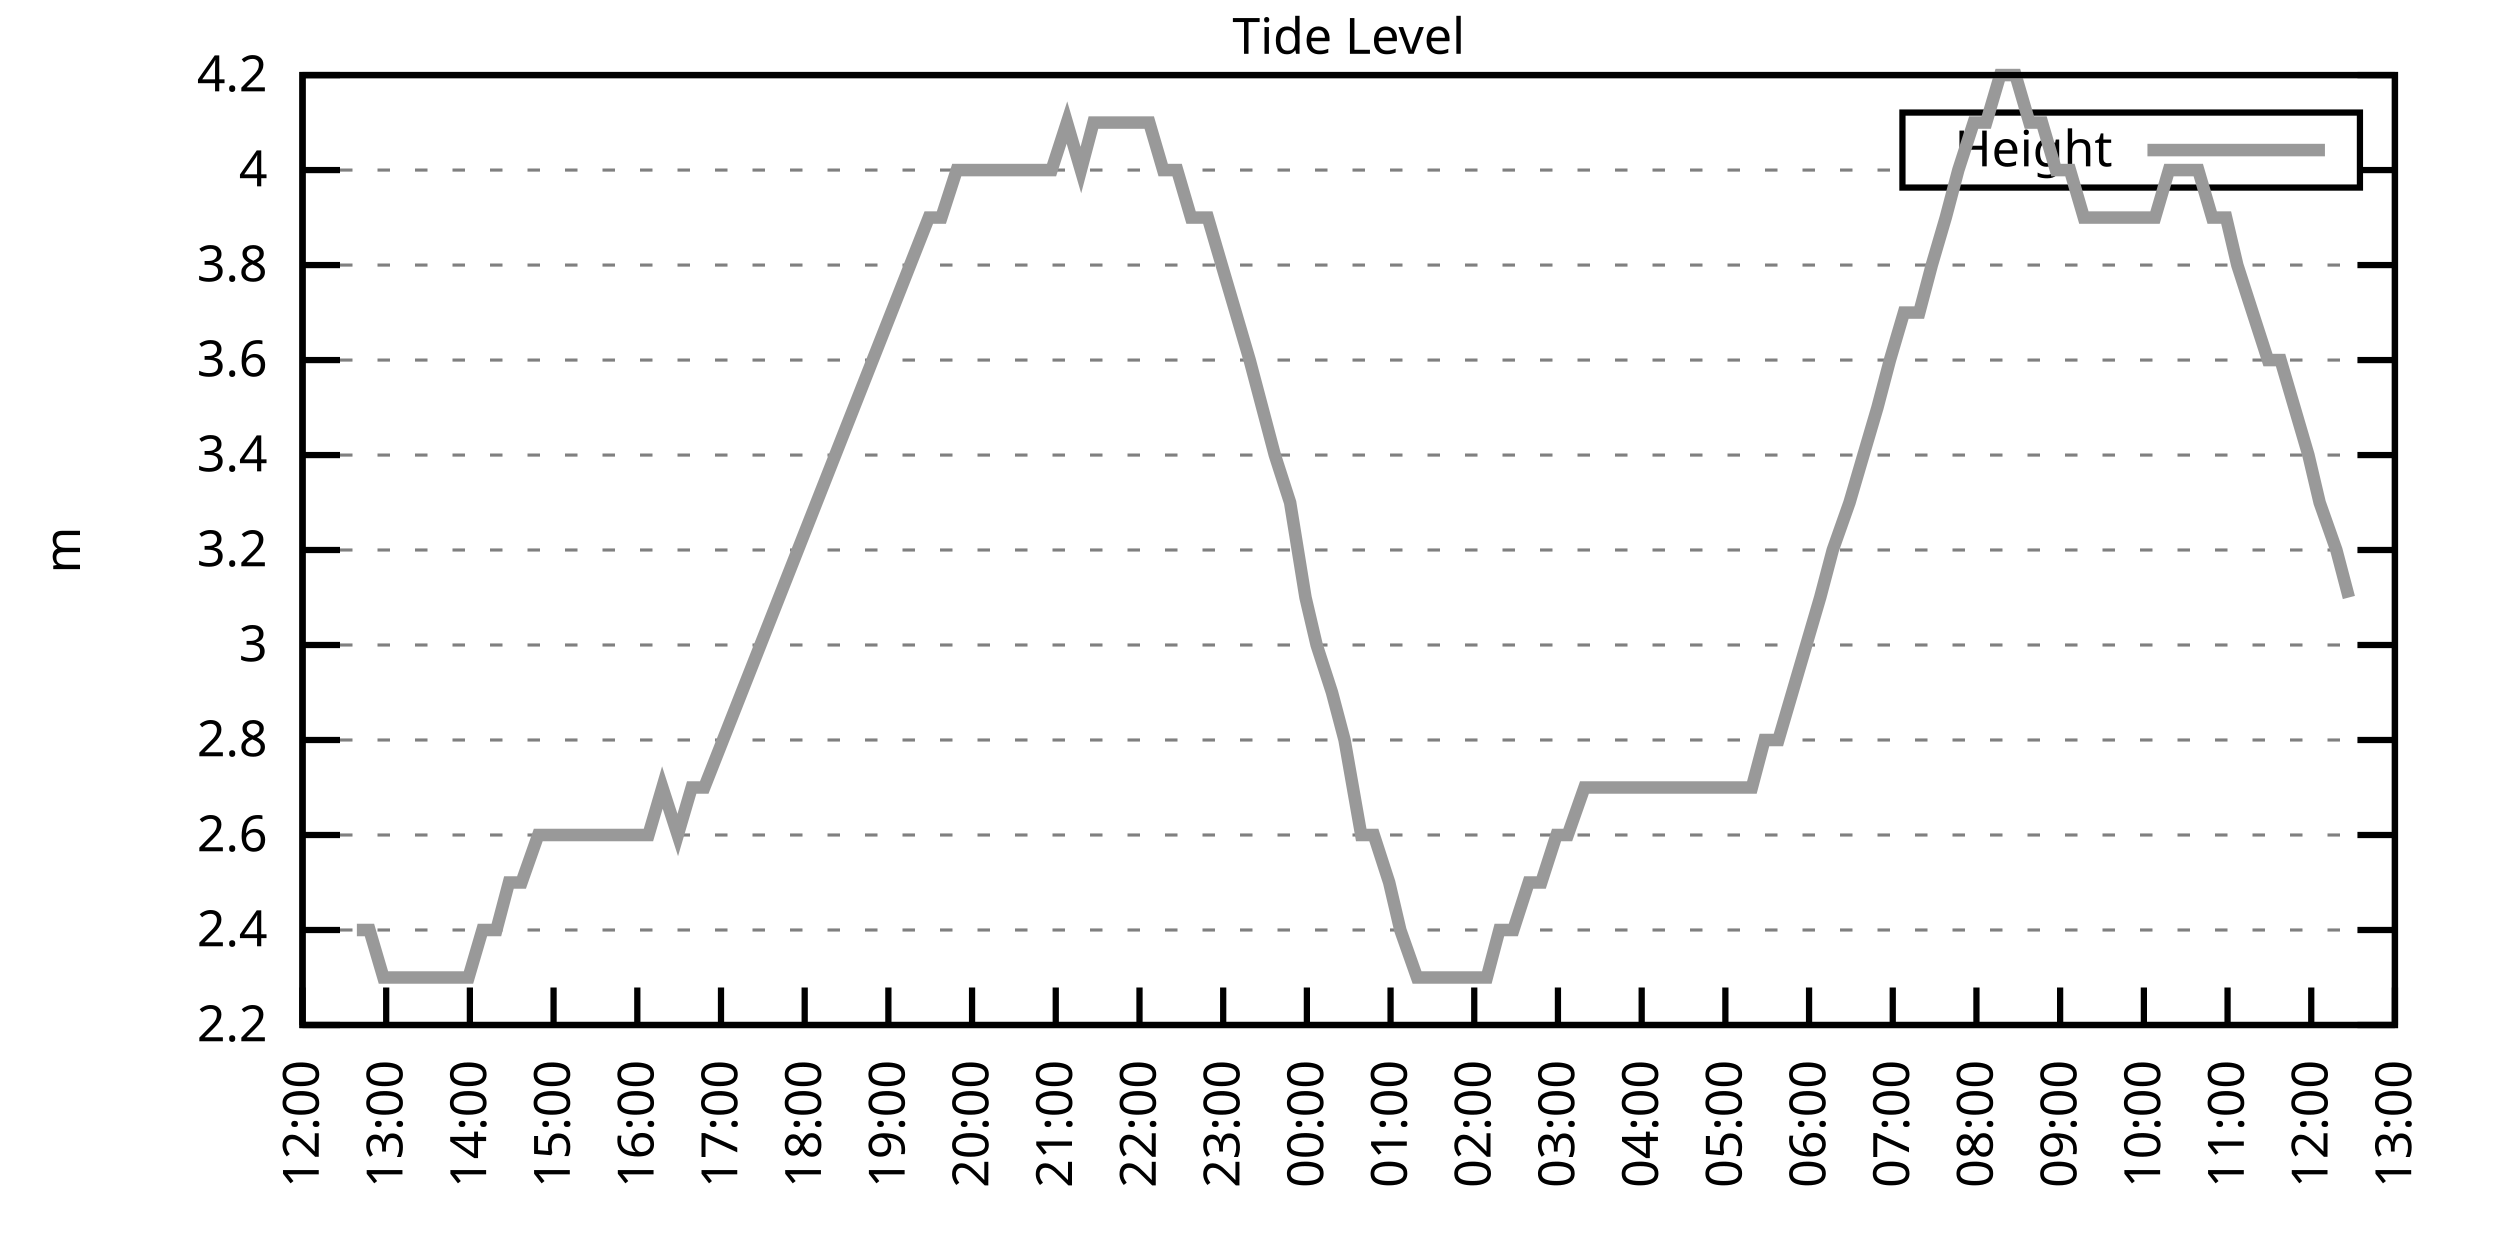
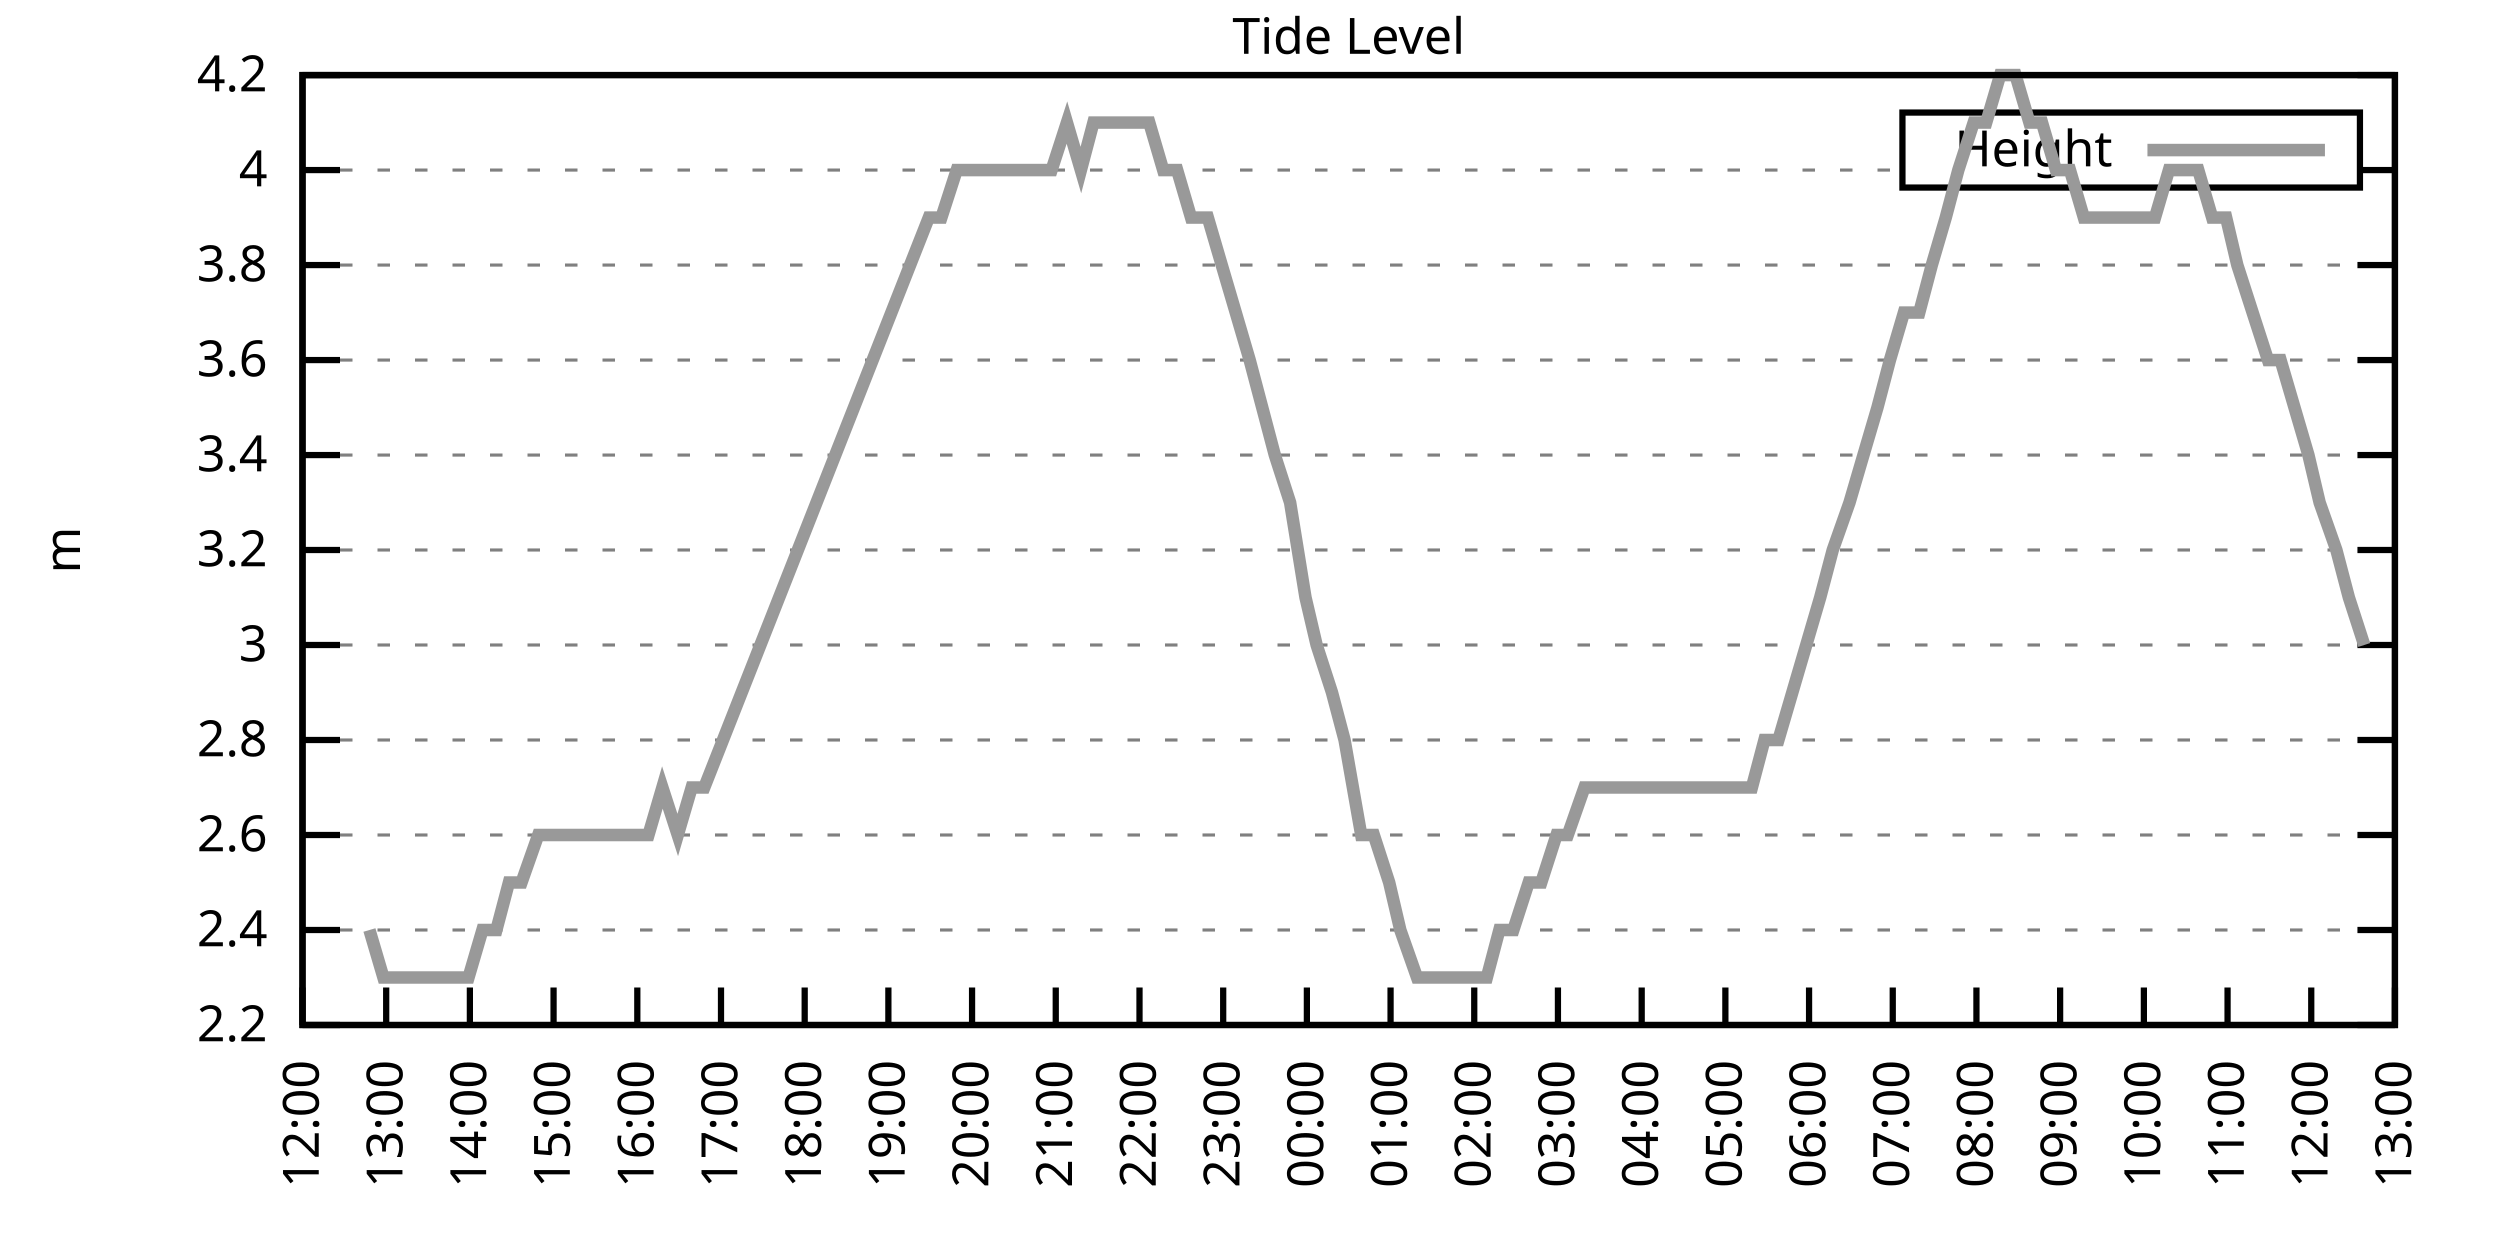
<svg xmlns="http://www.w3.org/2000/svg" xmlns:xlink="http://www.w3.org/1999/xlink" width="400" height="200" viewBox="0 0 400 200">
  <g id="gnuplot_canvas">
    <rect x="0" y="0" width="400" height="200" fill="none" />
    <defs>
      <circle id="gpDot" r="0.5" stroke-width="0.5" stroke="currentColor" />
      <path id="gpPt0" stroke-width="0.333" stroke="currentColor" d="M-1,0 h2 M0,-1 v2" />
      <path id="gpPt1" stroke-width="0.333" stroke="currentColor" d="M-1,-1 L1,1 M1,-1 L-1,1" />
      <path id="gpPt2" stroke-width="0.333" stroke="currentColor" d="M-1,0 L1,0 M0,-1 L0,1 M-1,-1 L1,1 M-1,1 L1,-1" />
      <rect id="gpPt3" stroke-width="0.333" stroke="currentColor" x="-1" y="-1" width="2" height="2" />
      <rect id="gpPt4" stroke-width="0.333" stroke="currentColor" fill="currentColor" x="-1" y="-1" width="2" height="2" />
      <circle id="gpPt5" stroke-width="0.333" stroke="currentColor" cx="0" cy="0" r="1" />
      <use xlink:href="#gpPt5" id="gpPt6" fill="currentColor" stroke="none" />
      <path id="gpPt7" stroke-width="0.333" stroke="currentColor" d="M0,-1.33 L-1.33,0.67 L1.33,0.67 z" />
      <use xlink:href="#gpPt7" id="gpPt8" fill="currentColor" stroke="none" />
      <use xlink:href="#gpPt7" id="gpPt9" stroke="currentColor" transform="rotate(180)" />
      <use xlink:href="#gpPt9" id="gpPt10" fill="currentColor" stroke="none" />
      <use xlink:href="#gpPt3" id="gpPt11" stroke="currentColor" transform="rotate(45)" />
      <use xlink:href="#gpPt11" id="gpPt12" fill="currentColor" stroke="none" />
      <path id="gpPt13" stroke-width="0.333" stroke="currentColor" d="M0,1.330 L1.265,0.411 L0.782,-1.067 L-0.782,-1.076 L-1.265,0.411 z" />
      <use xlink:href="#gpPt13" id="gpPt14" fill="currentColor" stroke="none" />
      <filter id="textbox" filterUnits="objectBoundingBox" x="0" y="0" height="1" width="1">
        <feFlood flood-color="white" flood-opacity="1" result="bgnd" />
        <feComposite in="SourceGraphic" in2="bgnd" operator="atop" />
      </filter>
      <filter id="greybox" filterUnits="objectBoundingBox" x="0" y="0" height="1" width="1">
        <feFlood flood-color="lightgrey" flood-opacity="1" result="grey" />
        <feComposite in="SourceGraphic" in2="grey" operator="atop" />
      </filter>
    </defs>
    <g fill="none" color="white" stroke="currentColor" stroke-width="1.00" stroke-linecap="butt" stroke-linejoin="miter">
</g>
    <g fill="none" color="black" stroke="currentColor" stroke-width="1.00" stroke-linecap="butt" stroke-linejoin="miter">
      <g stroke="none" shape-rendering="crispEdges">
        <polygon fill="rgb(255, 255, 255)" points="48.40,164.00 383.18,164.00 383.18,12.02 48.40,12.02 " />
      </g>
    </g>
    <g fill="none" color="black" stroke="currentColor" stroke-width="1.00" stroke-linecap="butt" stroke-linejoin="miter">
</g>
    <g fill="none" color="black" stroke="black" stroke-width="0.50" stroke-linecap="butt" stroke-linejoin="miter">
</g>
    <g fill="none" color="gray" stroke="currentColor" stroke-width="0.50" stroke-linecap="butt" stroke-linejoin="miter">
      <path stroke="gray" stroke-dasharray="2,4" class="gridline" d="M48.40,164.00 L383.19,164.00  " />
    </g>
    <g fill="none" color="gray" stroke="gray" stroke-width="1.00" stroke-linecap="butt" stroke-linejoin="miter">
</g>
    <g fill="none" color="black" stroke="currentColor" stroke-width="1.00" stroke-linecap="butt" stroke-linejoin="miter">
      <path stroke="black" d="M48.40,164.00 L54.40,164.00 M383.19,164.00 L377.19,164.00  " />
      <g transform="translate(42.80,166.60)" stroke="none" fill="black" font-family="Sans" font-size="8.00" text-anchor="end">
        <text>
          <tspan font-family="Sans"> 2.2</tspan>
        </text>
      </g>
    </g>
    <g fill="none" color="black" stroke="currentColor" stroke-width="1.00" stroke-linecap="butt" stroke-linejoin="miter">
</g>
    <g fill="none" color="black" stroke="black" stroke-width="0.50" stroke-linecap="butt" stroke-linejoin="miter">
</g>
    <g fill="none" color="gray" stroke="currentColor" stroke-width="0.50" stroke-linecap="butt" stroke-linejoin="miter">
      <path stroke="gray" stroke-dasharray="2,4" class="gridline" d="M48.40,148.80 L383.19,148.80  " />
    </g>
    <g fill="none" color="gray" stroke="gray" stroke-width="1.00" stroke-linecap="butt" stroke-linejoin="miter">
</g>
    <g fill="none" color="black" stroke="currentColor" stroke-width="1.00" stroke-linecap="butt" stroke-linejoin="miter">
      <path stroke="black" d="M48.40,148.80 L54.40,148.80 M383.19,148.80 L377.19,148.80  " />
      <g transform="translate(42.80,151.40)" stroke="none" fill="black" font-family="Sans" font-size="8.00" text-anchor="end">
        <text>
          <tspan font-family="Sans"> 2.4</tspan>
        </text>
      </g>
    </g>
    <g fill="none" color="black" stroke="currentColor" stroke-width="1.00" stroke-linecap="butt" stroke-linejoin="miter">
</g>
    <g fill="none" color="black" stroke="black" stroke-width="0.50" stroke-linecap="butt" stroke-linejoin="miter">
</g>
    <g fill="none" color="gray" stroke="currentColor" stroke-width="0.50" stroke-linecap="butt" stroke-linejoin="miter">
      <path stroke="gray" stroke-dasharray="2,4" class="gridline" d="M48.40,133.60 L383.19,133.60  " />
    </g>
    <g fill="none" color="gray" stroke="gray" stroke-width="1.00" stroke-linecap="butt" stroke-linejoin="miter">
</g>
    <g fill="none" color="black" stroke="currentColor" stroke-width="1.00" stroke-linecap="butt" stroke-linejoin="miter">
      <path stroke="black" d="M48.40,133.60 L54.40,133.60 M383.19,133.60 L377.19,133.60  " />
      <g transform="translate(42.80,136.20)" stroke="none" fill="black" font-family="Sans" font-size="8.00" text-anchor="end">
        <text>
          <tspan font-family="Sans"> 2.6</tspan>
        </text>
      </g>
    </g>
    <g fill="none" color="black" stroke="currentColor" stroke-width="1.00" stroke-linecap="butt" stroke-linejoin="miter">
</g>
    <g fill="none" color="black" stroke="black" stroke-width="0.50" stroke-linecap="butt" stroke-linejoin="miter">
</g>
    <g fill="none" color="gray" stroke="currentColor" stroke-width="0.50" stroke-linecap="butt" stroke-linejoin="miter">
      <path stroke="gray" stroke-dasharray="2,4" class="gridline" d="M48.40,118.40 L383.19,118.40  " />
    </g>
    <g fill="none" color="gray" stroke="gray" stroke-width="1.00" stroke-linecap="butt" stroke-linejoin="miter">
</g>
    <g fill="none" color="black" stroke="currentColor" stroke-width="1.00" stroke-linecap="butt" stroke-linejoin="miter">
      <path stroke="black" d="M48.40,118.40 L54.40,118.40 M383.19,118.40 L377.19,118.40  " />
      <g transform="translate(42.80,121.00)" stroke="none" fill="black" font-family="Sans" font-size="8.00" text-anchor="end">
        <text>
          <tspan font-family="Sans"> 2.8</tspan>
        </text>
      </g>
    </g>
    <g fill="none" color="black" stroke="currentColor" stroke-width="1.00" stroke-linecap="butt" stroke-linejoin="miter">
</g>
    <g fill="none" color="black" stroke="black" stroke-width="0.50" stroke-linecap="butt" stroke-linejoin="miter">
</g>
    <g fill="none" color="gray" stroke="currentColor" stroke-width="0.50" stroke-linecap="butt" stroke-linejoin="miter">
      <path stroke="gray" stroke-dasharray="2,4" class="gridline" d="M48.40,103.20 L383.19,103.20  " />
    </g>
    <g fill="none" color="gray" stroke="gray" stroke-width="1.00" stroke-linecap="butt" stroke-linejoin="miter">
</g>
    <g fill="none" color="black" stroke="currentColor" stroke-width="1.00" stroke-linecap="butt" stroke-linejoin="miter">
      <path stroke="black" d="M48.40,103.20 L54.40,103.20 M383.19,103.20 L377.19,103.20  " />
      <g transform="translate(42.80,105.80)" stroke="none" fill="black" font-family="Sans" font-size="8.00" text-anchor="end">
        <text>
          <tspan font-family="Sans"> 3</tspan>
        </text>
      </g>
    </g>
    <g fill="none" color="black" stroke="currentColor" stroke-width="1.00" stroke-linecap="butt" stroke-linejoin="miter">
</g>
    <g fill="none" color="black" stroke="black" stroke-width="0.50" stroke-linecap="butt" stroke-linejoin="miter">
</g>
    <g fill="none" color="gray" stroke="currentColor" stroke-width="0.50" stroke-linecap="butt" stroke-linejoin="miter">
      <path stroke="gray" stroke-dasharray="2,4" class="gridline" d="M48.40,88.00 L383.19,88.00  " />
    </g>
    <g fill="none" color="gray" stroke="gray" stroke-width="1.00" stroke-linecap="butt" stroke-linejoin="miter">
</g>
    <g fill="none" color="black" stroke="currentColor" stroke-width="1.00" stroke-linecap="butt" stroke-linejoin="miter">
      <path stroke="black" d="M48.40,88.00 L54.40,88.00 M383.19,88.00 L377.19,88.00  " />
      <g transform="translate(42.80,90.60)" stroke="none" fill="black" font-family="Sans" font-size="8.00" text-anchor="end">
        <text>
          <tspan font-family="Sans"> 3.2</tspan>
        </text>
      </g>
    </g>
    <g fill="none" color="black" stroke="currentColor" stroke-width="1.00" stroke-linecap="butt" stroke-linejoin="miter">
</g>
    <g fill="none" color="black" stroke="black" stroke-width="0.50" stroke-linecap="butt" stroke-linejoin="miter">
</g>
    <g fill="none" color="gray" stroke="currentColor" stroke-width="0.50" stroke-linecap="butt" stroke-linejoin="miter">
      <path stroke="gray" stroke-dasharray="2,4" class="gridline" d="M48.40,72.81 L383.19,72.81  " />
    </g>
    <g fill="none" color="gray" stroke="gray" stroke-width="1.00" stroke-linecap="butt" stroke-linejoin="miter">
</g>
    <g fill="none" color="black" stroke="currentColor" stroke-width="1.00" stroke-linecap="butt" stroke-linejoin="miter">
      <path stroke="black" d="M48.40,72.81 L54.40,72.81 M383.19,72.81 L377.19,72.81  " />
      <g transform="translate(42.80,75.41)" stroke="none" fill="black" font-family="Sans" font-size="8.00" text-anchor="end">
        <text>
          <tspan font-family="Sans"> 3.4</tspan>
        </text>
      </g>
    </g>
    <g fill="none" color="black" stroke="currentColor" stroke-width="1.00" stroke-linecap="butt" stroke-linejoin="miter">
</g>
    <g fill="none" color="black" stroke="black" stroke-width="0.50" stroke-linecap="butt" stroke-linejoin="miter">
</g>
    <g fill="none" color="gray" stroke="currentColor" stroke-width="0.50" stroke-linecap="butt" stroke-linejoin="miter">
      <path stroke="gray" stroke-dasharray="2,4" class="gridline" d="M48.40,57.61 L383.19,57.61  " />
    </g>
    <g fill="none" color="gray" stroke="gray" stroke-width="1.00" stroke-linecap="butt" stroke-linejoin="miter">
</g>
    <g fill="none" color="black" stroke="currentColor" stroke-width="1.00" stroke-linecap="butt" stroke-linejoin="miter">
      <path stroke="black" d="M48.40,57.61 L54.40,57.61 M383.19,57.61 L377.19,57.61  " />
      <g transform="translate(42.80,60.21)" stroke="none" fill="black" font-family="Sans" font-size="8.00" text-anchor="end">
        <text>
          <tspan font-family="Sans"> 3.6</tspan>
        </text>
      </g>
    </g>
    <g fill="none" color="black" stroke="currentColor" stroke-width="1.00" stroke-linecap="butt" stroke-linejoin="miter">
</g>
    <g fill="none" color="black" stroke="black" stroke-width="0.50" stroke-linecap="butt" stroke-linejoin="miter">
</g>
    <g fill="none" color="gray" stroke="currentColor" stroke-width="0.50" stroke-linecap="butt" stroke-linejoin="miter">
      <path stroke="gray" stroke-dasharray="2,4" class="gridline" d="M48.40,42.41 L383.19,42.41  " />
    </g>
    <g fill="none" color="gray" stroke="gray" stroke-width="1.00" stroke-linecap="butt" stroke-linejoin="miter">
</g>
    <g fill="none" color="black" stroke="currentColor" stroke-width="1.00" stroke-linecap="butt" stroke-linejoin="miter">
      <path stroke="black" d="M48.40,42.41 L54.40,42.41 M383.19,42.41 L377.19,42.41  " />
      <g transform="translate(42.80,45.01)" stroke="none" fill="black" font-family="Sans" font-size="8.00" text-anchor="end">
        <text>
          <tspan font-family="Sans"> 3.8</tspan>
        </text>
      </g>
    </g>
    <g fill="none" color="black" stroke="currentColor" stroke-width="1.00" stroke-linecap="butt" stroke-linejoin="miter">
</g>
    <g fill="none" color="black" stroke="black" stroke-width="0.50" stroke-linecap="butt" stroke-linejoin="miter">
</g>
    <g fill="none" color="gray" stroke="currentColor" stroke-width="0.50" stroke-linecap="butt" stroke-linejoin="miter">
      <path stroke="gray" stroke-dasharray="2,4" class="gridline" d="M48.40,27.21 L304.39,27.21 M377.59,27.21 L383.19,27.21  " />
    </g>
    <g fill="none" color="gray" stroke="gray" stroke-width="1.00" stroke-linecap="butt" stroke-linejoin="miter">
</g>
    <g fill="none" color="black" stroke="currentColor" stroke-width="1.00" stroke-linecap="butt" stroke-linejoin="miter">
      <path stroke="black" d="M48.40,27.21 L54.40,27.21 M383.19,27.21 L377.19,27.21  " />
      <g transform="translate(42.80,29.81)" stroke="none" fill="black" font-family="Sans" font-size="8.00" text-anchor="end">
        <text>
          <tspan font-family="Sans"> 4</tspan>
        </text>
      </g>
    </g>
    <g fill="none" color="black" stroke="currentColor" stroke-width="1.00" stroke-linecap="butt" stroke-linejoin="miter">
</g>
    <g fill="none" color="black" stroke="black" stroke-width="0.50" stroke-linecap="butt" stroke-linejoin="miter">
</g>
    <g fill="none" color="gray" stroke="currentColor" stroke-width="0.50" stroke-linecap="butt" stroke-linejoin="miter">
      <path stroke="gray" stroke-dasharray="2,4" class="gridline" d="M48.40,12.01 L383.19,12.01  " />
    </g>
    <g fill="none" color="gray" stroke="gray" stroke-width="1.00" stroke-linecap="butt" stroke-linejoin="miter">
</g>
    <g fill="none" color="black" stroke="currentColor" stroke-width="1.00" stroke-linecap="butt" stroke-linejoin="miter">
      <path stroke="black" d="M48.40,12.01 L54.40,12.01 M383.19,12.01 L377.19,12.01  " />
      <g transform="translate(42.80,14.61)" stroke="none" fill="black" font-family="Sans" font-size="8.00" text-anchor="end">
        <text>
          <tspan font-family="Sans"> 4.2</tspan>
        </text>
      </g>
    </g>
    <g fill="none" color="black" stroke="currentColor" stroke-width="1.00" stroke-linecap="butt" stroke-linejoin="miter">
      <path stroke="black" d="M48.40,164.00 L48.40,158.00  " />
      <g transform="translate(51.00,169.60) rotate(270.00)" stroke="none" fill="black" font-family="Sans" font-size="8.00" text-anchor="end">
        <text>
          <tspan font-family="Sans">12:00</tspan>
        </text>
      </g>
    </g>
    <g fill="none" color="black" stroke="currentColor" stroke-width="1.00" stroke-linecap="butt" stroke-linejoin="miter">
      <path stroke="black" d="M61.79,164.00 L61.79,158.00  " />
      <g transform="translate(64.39,169.60) rotate(270.00)" stroke="none" fill="black" font-family="Sans" font-size="8.00" text-anchor="end">
        <text>
          <tspan font-family="Sans">13:00</tspan>
        </text>
      </g>
    </g>
    <g fill="none" color="black" stroke="currentColor" stroke-width="1.00" stroke-linecap="butt" stroke-linejoin="miter">
      <path stroke="black" d="M75.18,164.00 L75.18,158.00  " />
      <g transform="translate(77.78,169.60) rotate(270.00)" stroke="none" fill="black" font-family="Sans" font-size="8.00" text-anchor="end">
        <text>
          <tspan font-family="Sans">14:00</tspan>
        </text>
      </g>
    </g>
    <g fill="none" color="black" stroke="currentColor" stroke-width="1.00" stroke-linecap="butt" stroke-linejoin="miter">
      <path stroke="black" d="M88.57,164.00 L88.57,158.00  " />
      <g transform="translate(91.17,169.60) rotate(270.00)" stroke="none" fill="black" font-family="Sans" font-size="8.00" text-anchor="end">
        <text>
          <tspan font-family="Sans">15:00</tspan>
        </text>
      </g>
    </g>
    <g fill="none" color="black" stroke="currentColor" stroke-width="1.00" stroke-linecap="butt" stroke-linejoin="miter">
      <path stroke="black" d="M101.97,164.00 L101.97,158.00  " />
      <g transform="translate(104.57,169.60) rotate(270.00)" stroke="none" fill="black" font-family="Sans" font-size="8.00" text-anchor="end">
        <text>
          <tspan font-family="Sans">16:00</tspan>
        </text>
      </g>
    </g>
    <g fill="none" color="black" stroke="currentColor" stroke-width="1.00" stroke-linecap="butt" stroke-linejoin="miter">
      <path stroke="black" d="M115.36,164.00 L115.36,158.00  " />
      <g transform="translate(117.96,169.60) rotate(270.00)" stroke="none" fill="black" font-family="Sans" font-size="8.00" text-anchor="end">
        <text>
          <tspan font-family="Sans">17:00</tspan>
        </text>
      </g>
    </g>
    <g fill="none" color="black" stroke="currentColor" stroke-width="1.00" stroke-linecap="butt" stroke-linejoin="miter">
      <path stroke="black" d="M128.75,164.00 L128.75,158.00  " />
      <g transform="translate(131.35,169.60) rotate(270.00)" stroke="none" fill="black" font-family="Sans" font-size="8.00" text-anchor="end">
        <text>
          <tspan font-family="Sans">18:00</tspan>
        </text>
      </g>
    </g>
    <g fill="none" color="black" stroke="currentColor" stroke-width="1.00" stroke-linecap="butt" stroke-linejoin="miter">
      <path stroke="black" d="M142.14,164.00 L142.14,158.00  " />
      <g transform="translate(144.74,169.60) rotate(270.00)" stroke="none" fill="black" font-family="Sans" font-size="8.00" text-anchor="end">
        <text>
          <tspan font-family="Sans">19:00</tspan>
        </text>
      </g>
    </g>
    <g fill="none" color="black" stroke="currentColor" stroke-width="1.00" stroke-linecap="butt" stroke-linejoin="miter">
      <path stroke="black" d="M155.53,164.00 L155.53,158.00  " />
      <g transform="translate(158.13,169.60) rotate(270.00)" stroke="none" fill="black" font-family="Sans" font-size="8.00" text-anchor="end">
        <text>
          <tspan font-family="Sans">20:00</tspan>
        </text>
      </g>
    </g>
    <g fill="none" color="black" stroke="currentColor" stroke-width="1.00" stroke-linecap="butt" stroke-linejoin="miter">
      <path stroke="black" d="M168.92,164.00 L168.92,158.00  " />
      <g transform="translate(171.52,169.60) rotate(270.00)" stroke="none" fill="black" font-family="Sans" font-size="8.00" text-anchor="end">
        <text>
          <tspan font-family="Sans">21:00</tspan>
        </text>
      </g>
    </g>
    <g fill="none" color="black" stroke="currentColor" stroke-width="1.00" stroke-linecap="butt" stroke-linejoin="miter">
      <path stroke="black" d="M182.32,164.00 L182.32,158.00  " />
      <g transform="translate(184.92,169.60) rotate(270.00)" stroke="none" fill="black" font-family="Sans" font-size="8.00" text-anchor="end">
        <text>
          <tspan font-family="Sans">22:00</tspan>
        </text>
      </g>
    </g>
    <g fill="none" color="black" stroke="currentColor" stroke-width="1.00" stroke-linecap="butt" stroke-linejoin="miter">
      <path stroke="black" d="M195.71,164.00 L195.71,158.00  " />
      <g transform="translate(198.31,169.60) rotate(270.00)" stroke="none" fill="black" font-family="Sans" font-size="8.00" text-anchor="end">
        <text>
          <tspan font-family="Sans">23:00</tspan>
        </text>
      </g>
    </g>
    <g fill="none" color="black" stroke="currentColor" stroke-width="1.00" stroke-linecap="butt" stroke-linejoin="miter">
      <path stroke="black" d="M209.10,164.00 L209.10,158.00  " />
      <g transform="translate(211.70,169.60) rotate(270.00)" stroke="none" fill="black" font-family="Sans" font-size="8.00" text-anchor="end">
        <text>
          <tspan font-family="Sans">00:00</tspan>
        </text>
      </g>
    </g>
    <g fill="none" color="black" stroke="currentColor" stroke-width="1.00" stroke-linecap="butt" stroke-linejoin="miter">
      <path stroke="black" d="M222.49,164.00 L222.49,158.00  " />
      <g transform="translate(225.09,169.60) rotate(270.00)" stroke="none" fill="black" font-family="Sans" font-size="8.00" text-anchor="end">
        <text>
          <tspan font-family="Sans">01:00</tspan>
        </text>
      </g>
    </g>
    <g fill="none" color="black" stroke="currentColor" stroke-width="1.00" stroke-linecap="butt" stroke-linejoin="miter">
      <path stroke="black" d="M235.88,164.00 L235.88,158.00  " />
      <g transform="translate(238.48,169.60) rotate(270.00)" stroke="none" fill="black" font-family="Sans" font-size="8.00" text-anchor="end">
        <text>
          <tspan font-family="Sans">02:00</tspan>
        </text>
      </g>
    </g>
    <g fill="none" color="black" stroke="currentColor" stroke-width="1.00" stroke-linecap="butt" stroke-linejoin="miter">
      <path stroke="black" d="M249.27,164.00 L249.27,158.00  " />
      <g transform="translate(251.87,169.60) rotate(270.00)" stroke="none" fill="black" font-family="Sans" font-size="8.00" text-anchor="end">
        <text>
          <tspan font-family="Sans">03:00</tspan>
        </text>
      </g>
    </g>
    <g fill="none" color="black" stroke="currentColor" stroke-width="1.00" stroke-linecap="butt" stroke-linejoin="miter">
      <path stroke="black" d="M262.67,164.00 L262.67,158.00  " />
      <g transform="translate(265.27,169.60) rotate(270.00)" stroke="none" fill="black" font-family="Sans" font-size="8.00" text-anchor="end">
        <text>
          <tspan font-family="Sans">04:00</tspan>
        </text>
      </g>
    </g>
    <g fill="none" color="black" stroke="currentColor" stroke-width="1.00" stroke-linecap="butt" stroke-linejoin="miter">
      <path stroke="black" d="M276.06,164.00 L276.06,158.00  " />
      <g transform="translate(278.66,169.60) rotate(270.00)" stroke="none" fill="black" font-family="Sans" font-size="8.00" text-anchor="end">
        <text>
          <tspan font-family="Sans">05:00</tspan>
        </text>
      </g>
    </g>
    <g fill="none" color="black" stroke="currentColor" stroke-width="1.00" stroke-linecap="butt" stroke-linejoin="miter">
      <path stroke="black" d="M289.45,164.00 L289.45,158.00  " />
      <g transform="translate(292.05,169.60) rotate(270.00)" stroke="none" fill="black" font-family="Sans" font-size="8.00" text-anchor="end">
        <text>
          <tspan font-family="Sans">06:00</tspan>
        </text>
      </g>
    </g>
    <g fill="none" color="black" stroke="currentColor" stroke-width="1.00" stroke-linecap="butt" stroke-linejoin="miter">
      <path stroke="black" d="M302.84,164.00 L302.84,158.00  " />
      <g transform="translate(305.44,169.60) rotate(270.00)" stroke="none" fill="black" font-family="Sans" font-size="8.00" text-anchor="end">
        <text>
          <tspan font-family="Sans">07:00</tspan>
        </text>
      </g>
    </g>
    <g fill="none" color="black" stroke="currentColor" stroke-width="1.00" stroke-linecap="butt" stroke-linejoin="miter">
      <path stroke="black" d="M316.23,164.00 L316.23,158.00  " />
      <g transform="translate(318.83,169.60) rotate(270.00)" stroke="none" fill="black" font-family="Sans" font-size="8.00" text-anchor="end">
        <text>
          <tspan font-family="Sans">08:00</tspan>
        </text>
      </g>
    </g>
    <g fill="none" color="black" stroke="currentColor" stroke-width="1.00" stroke-linecap="butt" stroke-linejoin="miter">
      <path stroke="black" d="M329.62,164.00 L329.62,158.00  " />
      <g transform="translate(332.22,169.60) rotate(270.00)" stroke="none" fill="black" font-family="Sans" font-size="8.00" text-anchor="end">
        <text>
          <tspan font-family="Sans">09:00</tspan>
        </text>
      </g>
    </g>
    <g fill="none" color="black" stroke="currentColor" stroke-width="1.00" stroke-linecap="butt" stroke-linejoin="miter">
      <path stroke="black" d="M343.02,164.00 L343.02,158.00  " />
      <g transform="translate(345.62,169.60) rotate(270.00)" stroke="none" fill="black" font-family="Sans" font-size="8.00" text-anchor="end">
        <text>
          <tspan font-family="Sans">10:00</tspan>
        </text>
      </g>
    </g>
    <g fill="none" color="black" stroke="currentColor" stroke-width="1.00" stroke-linecap="butt" stroke-linejoin="miter">
      <path stroke="black" d="M356.41,164.00 L356.41,158.00  " />
      <g transform="translate(359.01,169.60) rotate(270.00)" stroke="none" fill="black" font-family="Sans" font-size="8.00" text-anchor="end">
        <text>
          <tspan font-family="Sans">11:00</tspan>
        </text>
      </g>
    </g>
    <g fill="none" color="black" stroke="currentColor" stroke-width="1.00" stroke-linecap="butt" stroke-linejoin="miter">
      <path stroke="black" d="M369.80,164.00 L369.80,158.00  " />
      <g transform="translate(372.40,169.60) rotate(270.00)" stroke="none" fill="black" font-family="Sans" font-size="8.00" text-anchor="end">
        <text>
          <tspan font-family="Sans">12:00</tspan>
        </text>
      </g>
    </g>
    <g fill="none" color="black" stroke="currentColor" stroke-width="1.00" stroke-linecap="butt" stroke-linejoin="miter">
      <path stroke="black" d="M383.19,164.00 L383.19,158.00  " />
      <g transform="translate(385.79,169.60) rotate(270.00)" stroke="none" fill="black" font-family="Sans" font-size="8.00" text-anchor="end">
        <text>
          <tspan font-family="Sans">13:00</tspan>
        </text>
      </g>
    </g>
    <g fill="none" color="black" stroke="currentColor" stroke-width="1.00" stroke-linecap="butt" stroke-linejoin="miter">
</g>
    <g fill="none" color="black" stroke="currentColor" stroke-width="1.00" stroke-linecap="butt" stroke-linejoin="miter">
      <path stroke="black" d="M48.40,12.01 L48.40,164.00 L383.19,164.00 L383.19,12.01 L48.40,12.01 Z  " />
    </g>
    <g fill="none" color="black" stroke="currentColor" stroke-width="1.00" stroke-linecap="butt" stroke-linejoin="miter">
</g>
    <g fill="none" color="black" stroke="currentColor" stroke-width="1.00" stroke-linecap="butt" stroke-linejoin="miter">
      <path stroke="black" d="M304.39,30.01 L304.39,18.01 L377.59,18.01 L377.59,30.01 L304.39,30.01 Z  " />
    </g>
    <g id="Tide_level_plot_1">
      <g fill="none" color="white" stroke="black" stroke-width="2.00" stroke-linecap="butt" stroke-linejoin="miter">
</g>
      <g fill="none" color="black" stroke="currentColor" stroke-width="2.00" stroke-linecap="butt" stroke-linejoin="miter">
        <g transform="translate(337.99,26.61)" stroke="none" fill="black" font-family="Sans" font-size="8.00" text-anchor="end">
          <text>
            <tspan font-family="Sans">Height</tspan>
          </text>
        </g>
      </g>
      <g fill="none" color="black" stroke="currentColor" stroke-width="2.00" stroke-linecap="butt" stroke-linejoin="miter">
-         <path stroke="rgb(153, 153, 153)" d="M343.59,24.01 L371.99,24.01 M57.10,148.80 L59.11,148.80 L61.35,156.40 L63.35,156.40 L66.03,156.40 L68.04,156.40   L70.50,156.40 L72.50,156.40 L74.96,156.40 L77.19,148.80 L79.42,148.80 L81.43,141.20 L83.44,141.20 L86.12,133.60   L88.13,133.60 L90.36,133.60 L92.59,133.60 L94.38,133.60 L96.61,133.60 L99.06,133.60 L101.30,133.60 L103.75,133.60   L105.98,126.00 L108.44,133.60 L110.67,126.00 L112.68,126.00 L148.61,34.81 L150.62,34.81 L153.08,27.21 L154.86,27.21   L157.10,27.21 L159.10,27.21 L161.78,27.21 L164.01,27.21 L166.25,27.21 L168.25,27.21 L170.71,19.61 L172.94,27.21   L174.95,19.61 L177.63,19.61 L179.86,19.61 L182.09,19.61 L183.88,19.61 L186.11,27.21 L188.34,27.21 L190.57,34.81   L193.25,34.81 L195.48,42.41 L197.72,50.01 L199.95,57.61 L201.96,65.21 L203.97,72.81 L206.42,80.41 L208.88,95.60   L210.66,103.20 L213.12,110.80 L215.13,118.40 L217.80,133.60 L219.81,133.60 L222.27,141.20 L224.05,148.80 L226.73,156.40   L228.52,156.40 L231.20,156.40 L233.20,156.40 L235.66,156.40 L237.89,156.40 L239.90,148.80 L242.13,148.80 L244.59,141.20   L246.60,141.20 L249.05,133.60 L250.84,133.60 L253.51,126.00 L255.75,126.00 L257.98,126.00 L259.99,126.00 L262.00,126.00   L264.67,126.00 L266.91,126.00 L269.14,126.00 L271.37,126.00 L273.38,126.00 L275.39,126.00 L278.07,126.00 L280.30,126.00   L282.31,118.40 L284.54,118.40 L286.77,110.80 L289.00,103.20 L291.23,95.60 L293.24,88.00 L295.92,80.41 L298.15,72.81   L300.39,65.21 L302.39,57.61 L304.63,50.01 L307.08,50.01 L309.09,42.41 L311.32,34.81 L313.33,27.21 L315.79,19.61   L317.79,19.61 L320.03,12.01 L322.48,12.01 L324.71,19.61 L326.72,19.61 L328.95,27.21 L331.19,27.21 L333.42,34.81   L336.10,34.81 L338.10,34.81 L340.56,34.81 L342.35,34.81 L344.80,34.81 L347.03,27.21 L349.49,27.21 L351.72,27.21   L353.95,34.81 L356.18,34.81 L357.97,42.41 L360.42,50.01 L362.88,57.61 L364.89,57.61 L367.12,65.21 L369.35,72.81   L371.14,80.41 L373.82,88.00 L375.82,95.60  " />
+         <path stroke="rgb(153, 153, 153)" d="M343.59,24.01 L371.99,24.01 M59.11,148.80 L61.35,156.40 L63.35,156.40 L66.03,156.40 L68.04,156.40 L70.50,156.40   L72.50,156.40 L74.96,156.40 L77.19,148.80 L79.42,148.80 L81.43,141.20 L83.44,141.20 L86.12,133.60 L88.13,133.60   L90.36,133.60 L92.59,133.60 L94.38,133.60 L96.61,133.60 L99.06,133.60 L101.30,133.60 L103.75,133.60 L105.98,126.00   L108.44,133.60 L110.67,126.00 L112.68,126.00 L148.61,34.81 L150.62,34.81 L153.08,27.21 L154.86,27.21 L157.10,27.21   L159.10,27.21 L161.78,27.21 L164.01,27.21 L166.25,27.21 L168.25,27.21 L170.71,19.61 L172.94,27.21 L174.95,19.61   L177.63,19.61 L179.86,19.61 L182.09,19.61 L183.88,19.61 L186.11,27.21 L188.34,27.21 L190.57,34.81 L193.25,34.81   L195.48,42.41 L197.72,50.01 L199.95,57.61 L201.96,65.21 L203.97,72.81 L206.42,80.41 L208.88,95.60 L210.66,103.20   L213.12,110.80 L215.13,118.40 L217.80,133.60 L219.81,133.60 L222.27,141.20 L224.05,148.80 L226.73,156.40 L228.52,156.40   L231.20,156.40 L233.20,156.40 L235.66,156.40 L237.89,156.40 L239.90,148.80 L242.13,148.80 L244.59,141.20 L246.60,141.20   L249.05,133.60 L250.84,133.60 L253.51,126.00 L255.75,126.00 L257.98,126.00 L259.99,126.00 L262.00,126.00 L264.67,126.00   L266.91,126.00 L269.14,126.00 L271.37,126.00 L273.38,126.00 L275.39,126.00 L278.07,126.00 L280.30,126.00 L282.31,118.40   L284.54,118.40 L286.77,110.80 L289.00,103.20 L291.23,95.60 L293.24,88.00 L295.92,80.41 L298.15,72.81 L300.39,65.21   L302.39,57.61 L304.63,50.01 L307.08,50.01 L309.09,42.41 L311.32,34.81 L313.33,27.21 L315.79,19.61 L317.79,19.61   L320.03,12.01 L322.48,12.01 L324.71,19.61 L326.72,19.61 L328.95,27.21 L331.19,27.21 L333.42,34.81 L336.10,34.81   L338.10,34.81 L340.56,34.81 L342.35,34.81 L344.80,34.81 L347.03,27.21 L349.49,27.21 L351.72,27.21 L353.95,34.81   L356.18,34.81 L357.97,42.41 L360.42,50.01 L362.88,57.61 L364.89,57.61 L367.12,65.21 L369.35,72.81 L371.14,80.41   L373.82,88.00 L375.82,95.60 L378.28,103.20  " />
      </g>
    </g>
    <g fill="none" color="black" stroke="currentColor" stroke-width="2.00" stroke-linecap="butt" stroke-linejoin="miter">
</g>
    <g fill="none" color="black" stroke="black" stroke-width="1.00" stroke-linecap="butt" stroke-linejoin="miter">
</g>
    <g fill="none" color="black" stroke="currentColor" stroke-width="1.00" stroke-linecap="butt" stroke-linejoin="miter">
      <path stroke="black" d="M48.40,12.01 L48.40,164.00 L383.19,164.00 L383.19,12.01 L48.40,12.01 Z  " />
      <g transform="translate(12.80,88.01) rotate(270.00)" stroke="none" fill="black" font-family="Sans" font-size="8.00" text-anchor="middle">
        <text>
          <tspan font-family="Sans">m</tspan>
        </text>
      </g>
    </g>
    <g fill="none" color="black" stroke="currentColor" stroke-width="1.00" stroke-linecap="butt" stroke-linejoin="miter">
</g>
    <g fill="none" color="black" stroke="currentColor" stroke-width="1.00" stroke-linecap="butt" stroke-linejoin="miter">
      <g transform="translate(215.79,8.61)" stroke="none" fill="black" font-family="Sans" font-size="8.00" text-anchor="middle">
        <text>
          <tspan font-family="Sans">Tide Level</tspan>
        </text>
      </g>
    </g>
    <g fill="none" color="black" stroke="currentColor" stroke-width="1.00" stroke-linecap="butt" stroke-linejoin="miter">
</g>
  </g>
</svg>
